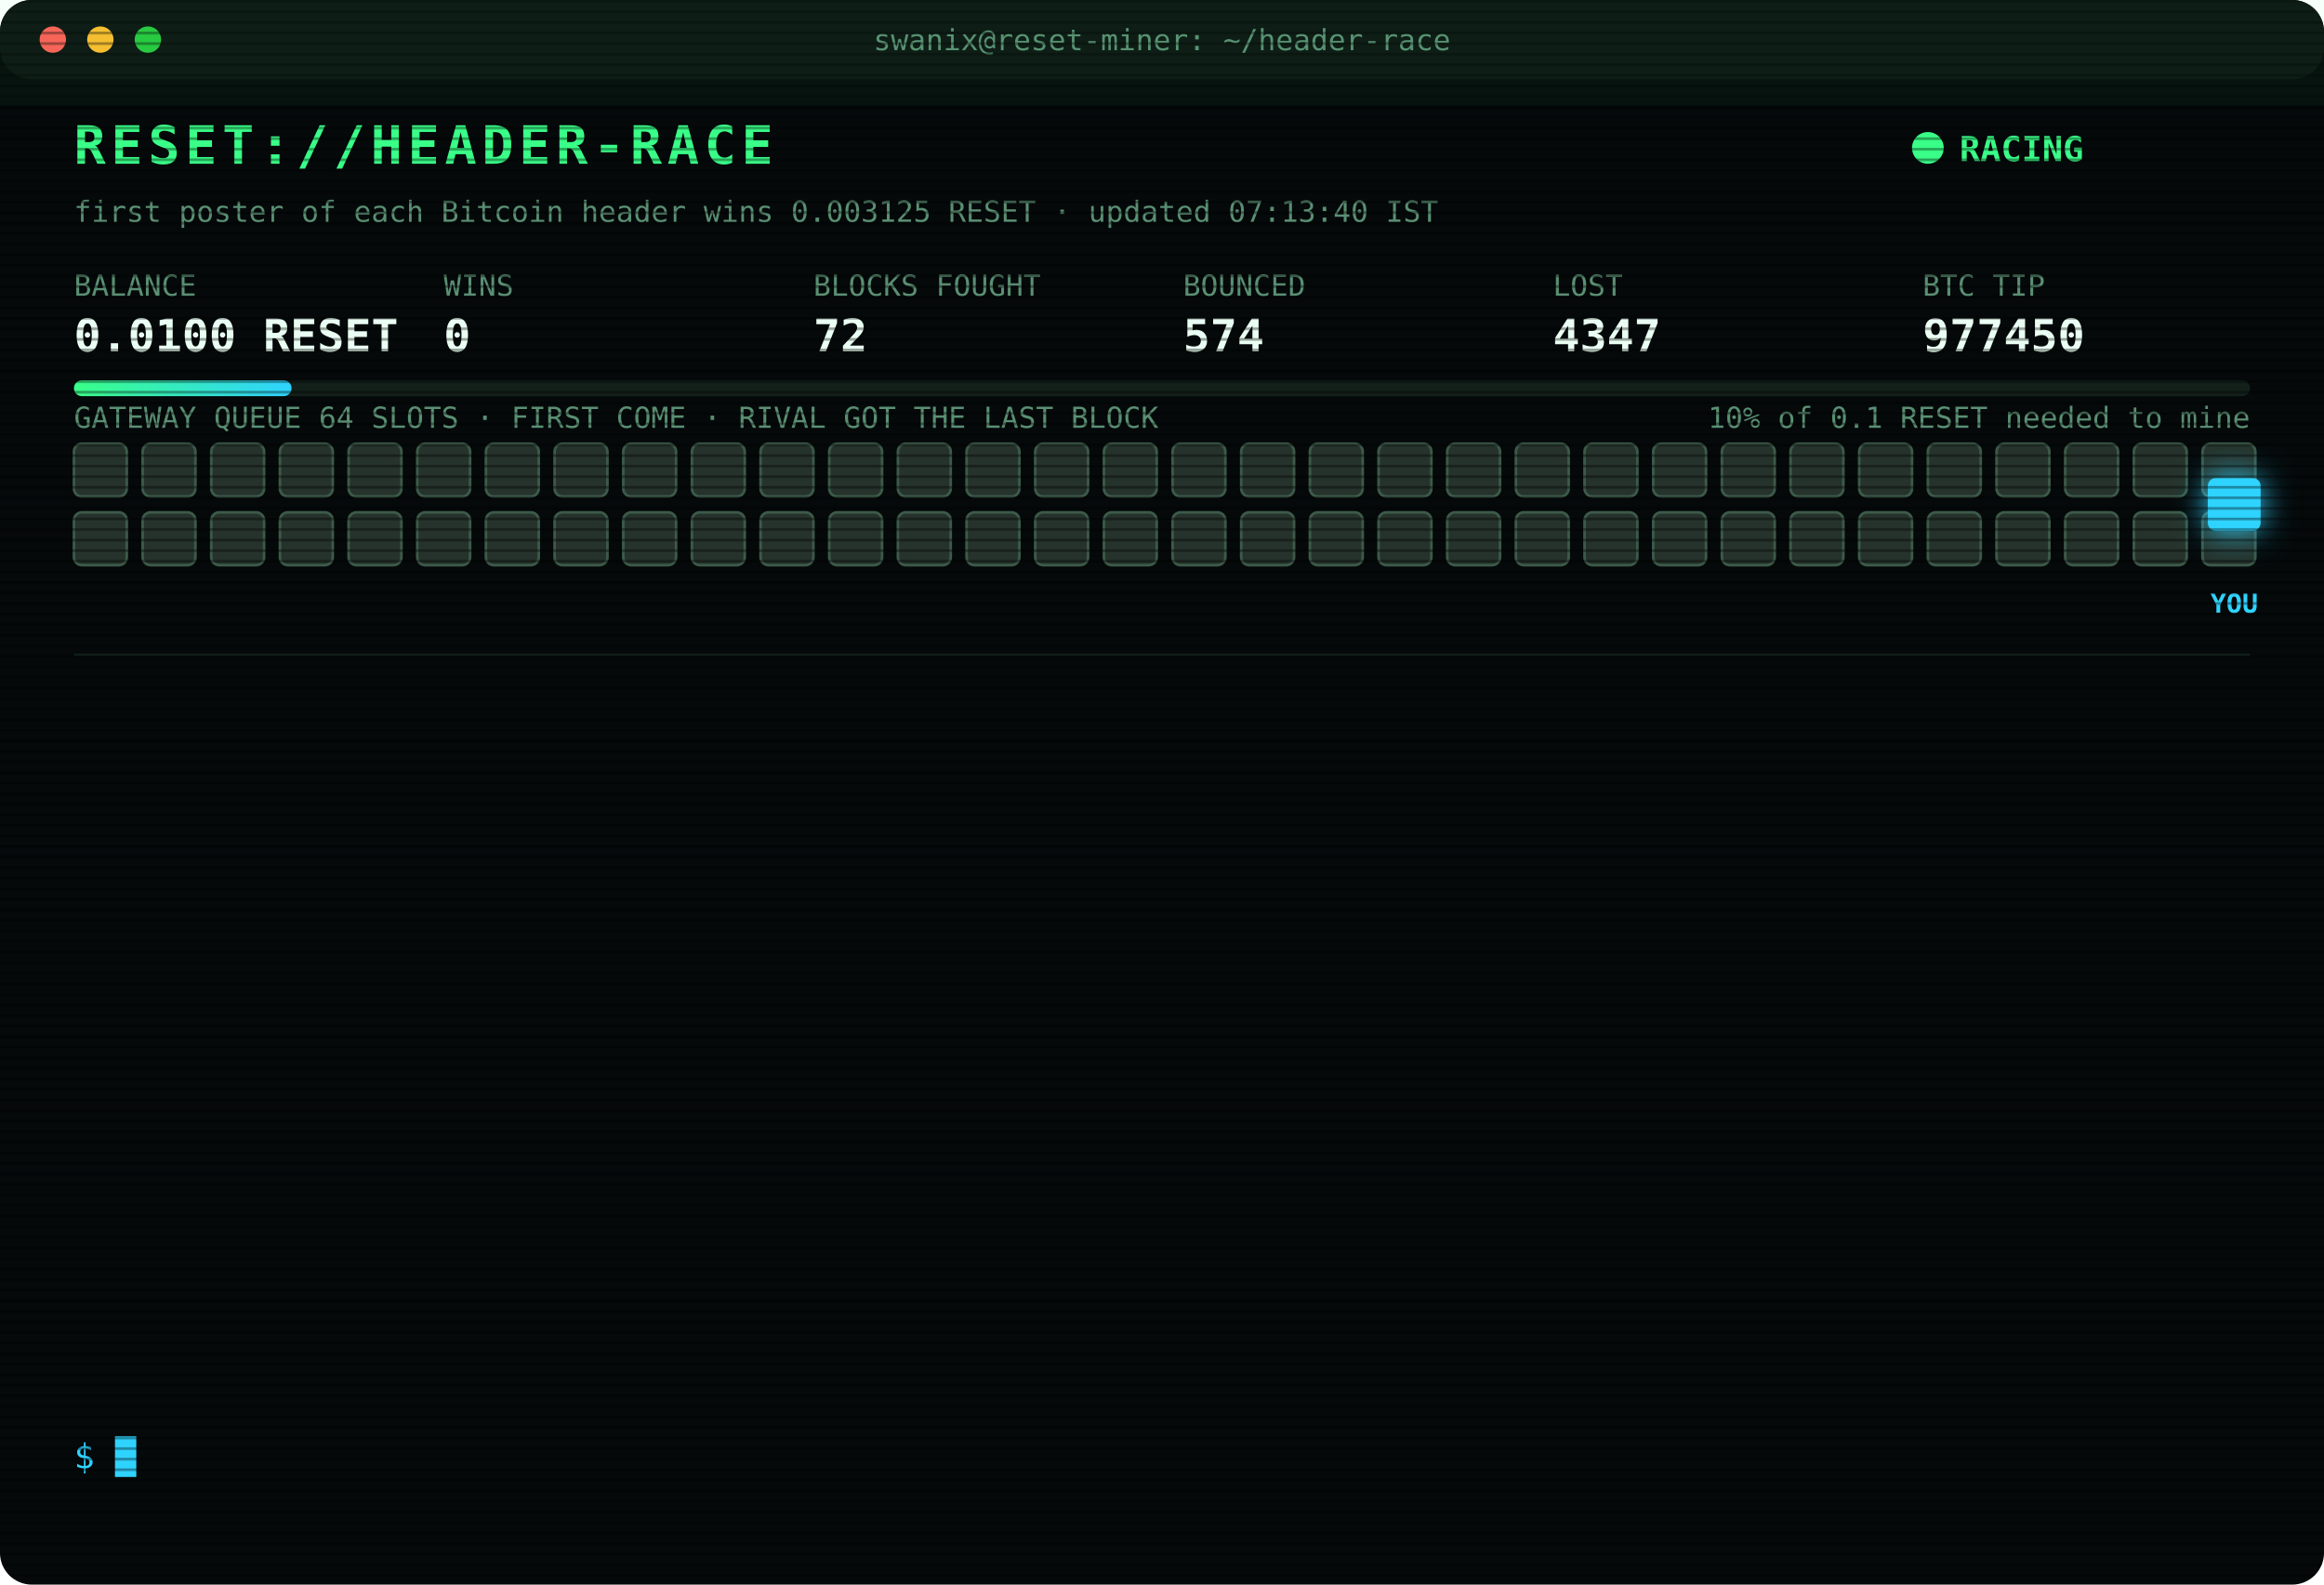
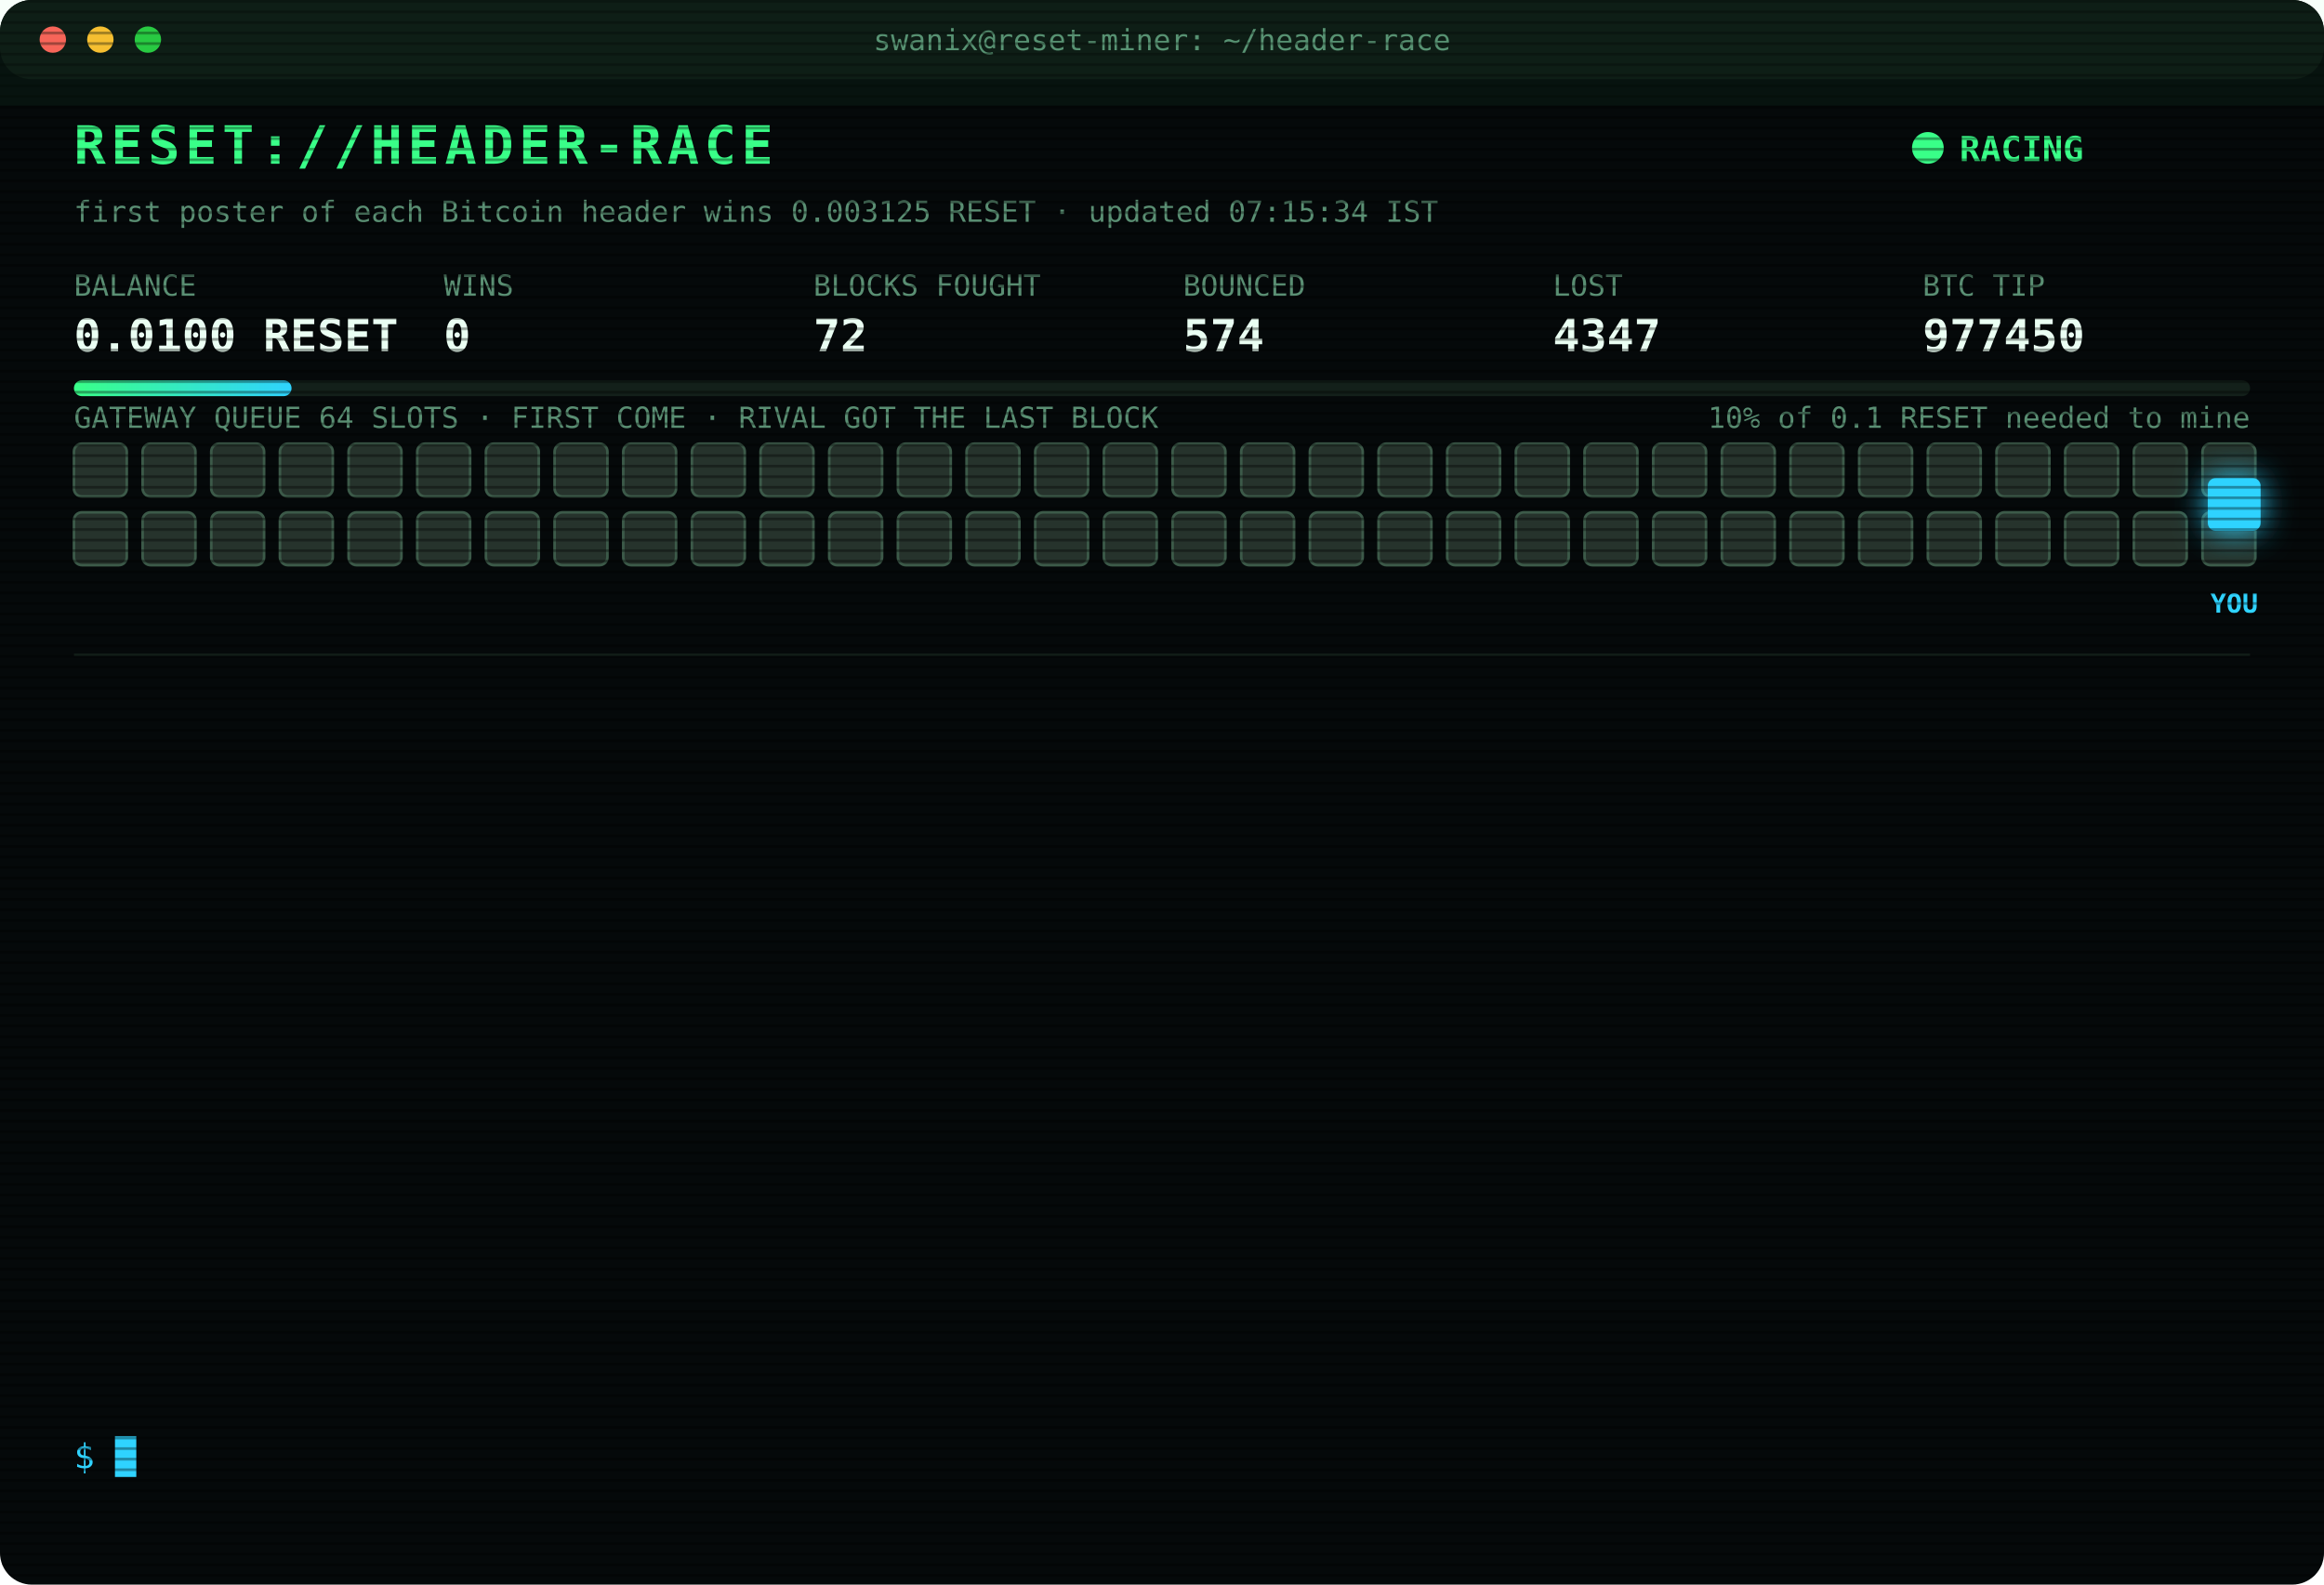
<svg xmlns="http://www.w3.org/2000/svg" width="880" height="600" viewBox="0 0 880 600" font-family="ui-monospace,SFMono-Regular,Menlo,Consolas,monospace">
  <style>
text{font-size:13px;fill:#7CFFB2}
.title{font-size:20px;font-weight:700;fill:#39FF88;letter-spacing:2px;animation:glitch 3s infinite steps(1)}
.sub{fill:#2fd3ff}.k{fill:#5a8f73;font-size:11px}.v{font-size:17px;font-weight:700;fill:#eafff3}
.ts{fill:#3f6b56}.boot{fill:#2fd3ff}.dim{fill:#5a8f73}.bad{fill:#ff4d6d}.warn{fill:#ffd23f}.mag{fill:#ff5cf0}.win{fill:#39FF88;font-weight:700}
.tag{font-size:10px;fill:#2fd3ff;font-weight:700}
.rival{fill:#26332c;stroke:#3c5a49;animation:jam 1.2s infinite alternate}
.idle{fill:#141c18;stroke:#22302a;animation:breathe 4s infinite}
.me{fill:#2fd3ff;filter:drop-shadow(0 0 6px #2fd3ff)}
.hover{animation:nudge 1.1s infinite ease-in-out}.bounce{animation:kick 1.4s infinite}
.ln{opacity:0;animation:in .4s forwards}
.cur{animation:blink 1s infinite steps(1)}
.scan{animation:scan 6s infinite linear}
.led{animation:blink 1.4s infinite}
@keyframes in{from{opacity:0;transform:translateX(-6px)}to{opacity:1;transform:none}}
@keyframes blink{50%{opacity:0}}
@keyframes jam{to{fill:#33463b}}
@keyframes breathe{50%{opacity:.4}}
@keyframes nudge{50%{transform:translateX(-10px)}}
@keyframes kick{0%,100%{transform:none}30%{transform:translateX(-14px)}55%{transform:translateX(10px) translateY(-6px)}}
@keyframes glitch{0%,92%{transform:none}93%{transform:translateX(2px);fill:#ff4d6d}95%{transform:translateX(-2px);fill:#2fd3ff}97%{transform:none}}
@keyframes scan{from{transform:translateY(-40px)}to{transform:translateY(600px)}}
</style>
  <defs>
    <pattern id="sl" width="4" height="4" patternUnits="userSpaceOnUse">
      <rect width="4" height="1" fill="#000" opacity=".35" />
    </pattern>
    <linearGradient id="bar">
      <stop offset="0" stop-color="#39FF88" />
      <stop offset="1" stop-color="#2fd3ff" />
    </linearGradient>
  </defs>
  <rect width="880" height="600" rx="12" fill="#05090a" />
  <rect width="880" height="30" rx="12" fill="#0d1512" />
  <circle cx="20" cy="15" r="5" fill="#ff5f57" />
  <circle cx="38" cy="15" r="5" fill="#febc2e" />
  <circle cx="56" cy="15" r="5" fill="#28c840" />
  <text x="440" y="19" text-anchor="middle" class="k">swanix@reset-miner: ~/header-race</text>
  <text x="28" y="62" class="title">RESET://HEADER-RACE</text>
  <circle class="led" cx="730" cy="56" r="6" fill="#39FF88" />
  <text x="742" y="61" class="win">RACING</text>
-   <text x="28" y="84" class="k">first poster of each Bitcoin header wins 0.003125 RESET · updated 07:13:40 IST</text>
+   <text x="28" y="84" class="k">first poster of each Bitcoin header wins 0.003125 RESET · updated 07:15:34 IST</text>
  <text x="28" y="112" class="k">BALANCE</text>
  <text x="28" y="133" class="v">0.0100 RESET</text>
  <text x="168" y="112" class="k">WINS</text>
  <text x="168" y="133" class="v">0</text>
  <text x="308" y="112" class="k">BLOCKS FOUGHT</text>
  <text x="308" y="133" class="v">72</text>
  <text x="448" y="112" class="k">BOUNCED</text>
  <text x="448" y="133" class="v">574</text>
  <text x="588" y="112" class="k">LOST</text>
  <text x="588" y="133" class="v">4347</text>
  <text x="728" y="112" class="k">BTC TIP</text>
  <text x="728" y="133" class="v">977450</text>
  <rect x="28" y="144" width="824" height="6" rx="3" fill="#13201a" />
  <rect x="28" y="144" width="82.4" height="6" rx="3" fill="url(#bar)" />
  <text x="852" y="162" text-anchor="end" class="k">10% of 0.1 RESET needed to mine</text>
  <text x="28" y="162" class="k">GATEWAY QUEUE 64 SLOTS · FIRST COME · RIVAL GOT THE LAST BLOCK</text>
  <rect class="rival" x="28" y="168" width="20" height="20" rx="3" style="animation-delay:0.00s" />
  <rect class="rival" x="54" y="168" width="20" height="20" rx="3" style="animation-delay:0.05s" />
  <rect class="rival" x="80" y="168" width="20" height="20" rx="3" style="animation-delay:0.10s" />
  <rect class="rival" x="106" y="168" width="20" height="20" rx="3" style="animation-delay:0.15s" />
  <rect class="rival" x="132" y="168" width="20" height="20" rx="3" style="animation-delay:0.20s" />
  <rect class="rival" x="158" y="168" width="20" height="20" rx="3" style="animation-delay:0.25s" />
  <rect class="rival" x="184" y="168" width="20" height="20" rx="3" style="animation-delay:0.30s" />
  <rect class="rival" x="210" y="168" width="20" height="20" rx="3" style="animation-delay:0.35s" />
  <rect class="rival" x="236" y="168" width="20" height="20" rx="3" style="animation-delay:0.40s" />
  <rect class="rival" x="262" y="168" width="20" height="20" rx="3" style="animation-delay:0.45s" />
  <rect class="rival" x="288" y="168" width="20" height="20" rx="3" style="animation-delay:0.50s" />
  <rect class="rival" x="314" y="168" width="20" height="20" rx="3" style="animation-delay:0.55s" />
  <rect class="rival" x="340" y="168" width="20" height="20" rx="3" style="animation-delay:0.60s" />
  <rect class="rival" x="366" y="168" width="20" height="20" rx="3" style="animation-delay:0.65s" />
  <rect class="rival" x="392" y="168" width="20" height="20" rx="3" style="animation-delay:0.70s" />
  <rect class="rival" x="418" y="168" width="20" height="20" rx="3" style="animation-delay:0.75s" />
  <rect class="rival" x="444" y="168" width="20" height="20" rx="3" style="animation-delay:0.80s" />
  <rect class="rival" x="470" y="168" width="20" height="20" rx="3" style="animation-delay:0.85s" />
  <rect class="rival" x="496" y="168" width="20" height="20" rx="3" style="animation-delay:0.90s" />
  <rect class="rival" x="522" y="168" width="20" height="20" rx="3" style="animation-delay:0.95s" />
  <rect class="rival" x="548" y="168" width="20" height="20" rx="3" style="animation-delay:1.00s" />
  <rect class="rival" x="574" y="168" width="20" height="20" rx="3" style="animation-delay:1.05s" />
  <rect class="rival" x="600" y="168" width="20" height="20" rx="3" style="animation-delay:1.10s" />
  <rect class="rival" x="626" y="168" width="20" height="20" rx="3" style="animation-delay:1.15s" />
  <rect class="rival" x="652" y="168" width="20" height="20" rx="3" style="animation-delay:1.20s" />
  <rect class="rival" x="678" y="168" width="20" height="20" rx="3" style="animation-delay:1.25s" />
  <rect class="rival" x="704" y="168" width="20" height="20" rx="3" style="animation-delay:1.30s" />
  <rect class="rival" x="730" y="168" width="20" height="20" rx="3" style="animation-delay:1.35s" />
  <rect class="rival" x="756" y="168" width="20" height="20" rx="3" style="animation-delay:1.40s" />
  <rect class="rival" x="782" y="168" width="20" height="20" rx="3" style="animation-delay:1.45s" />
  <rect class="rival" x="808" y="168" width="20" height="20" rx="3" style="animation-delay:1.50s" />
  <rect class="rival" x="834" y="168" width="20" height="20" rx="3" style="animation-delay:1.55s" />
  <rect class="rival" x="28" y="194" width="20" height="20" rx="3" style="animation-delay:1.60s" />
  <rect class="rival" x="54" y="194" width="20" height="20" rx="3" style="animation-delay:1.65s" />
  <rect class="rival" x="80" y="194" width="20" height="20" rx="3" style="animation-delay:1.70s" />
  <rect class="rival" x="106" y="194" width="20" height="20" rx="3" style="animation-delay:1.75s" />
  <rect class="rival" x="132" y="194" width="20" height="20" rx="3" style="animation-delay:1.80s" />
  <rect class="rival" x="158" y="194" width="20" height="20" rx="3" style="animation-delay:1.85s" />
  <rect class="rival" x="184" y="194" width="20" height="20" rx="3" style="animation-delay:1.90s" />
  <rect class="rival" x="210" y="194" width="20" height="20" rx="3" style="animation-delay:1.95s" />
  <rect class="rival" x="236" y="194" width="20" height="20" rx="3" style="animation-delay:2.00s" />
  <rect class="rival" x="262" y="194" width="20" height="20" rx="3" style="animation-delay:2.05s" />
  <rect class="rival" x="288" y="194" width="20" height="20" rx="3" style="animation-delay:2.10s" />
  <rect class="rival" x="314" y="194" width="20" height="20" rx="3" style="animation-delay:2.15s" />
  <rect class="rival" x="340" y="194" width="20" height="20" rx="3" style="animation-delay:2.20s" />
  <rect class="rival" x="366" y="194" width="20" height="20" rx="3" style="animation-delay:2.25s" />
  <rect class="rival" x="392" y="194" width="20" height="20" rx="3" style="animation-delay:2.30s" />
  <rect class="rival" x="418" y="194" width="20" height="20" rx="3" style="animation-delay:2.35s" />
  <rect class="rival" x="444" y="194" width="20" height="20" rx="3" style="animation-delay:2.40s" />
  <rect class="rival" x="470" y="194" width="20" height="20" rx="3" style="animation-delay:2.45s" />
  <rect class="rival" x="496" y="194" width="20" height="20" rx="3" style="animation-delay:2.50s" />
  <rect class="rival" x="522" y="194" width="20" height="20" rx="3" style="animation-delay:2.55s" />
  <rect class="rival" x="548" y="194" width="20" height="20" rx="3" style="animation-delay:2.60s" />
  <rect class="rival" x="574" y="194" width="20" height="20" rx="3" style="animation-delay:2.65s" />
  <rect class="rival" x="600" y="194" width="20" height="20" rx="3" style="animation-delay:2.70s" />
  <rect class="rival" x="626" y="194" width="20" height="20" rx="3" style="animation-delay:2.75s" />
  <rect class="rival" x="652" y="194" width="20" height="20" rx="3" style="animation-delay:2.80s" />
  <rect class="rival" x="678" y="194" width="20" height="20" rx="3" style="animation-delay:2.85s" />
  <rect class="rival" x="704" y="194" width="20" height="20" rx="3" style="animation-delay:2.90s" />
  <rect class="rival" x="730" y="194" width="20" height="20" rx="3" style="animation-delay:2.95s" />
  <rect class="rival" x="756" y="194" width="20" height="20" rx="3" style="animation-delay:3.00s" />
  <rect class="rival" x="782" y="194" width="20" height="20" rx="3" style="animation-delay:3.05s" />
  <rect class="rival" x="808" y="194" width="20" height="20" rx="3" style="animation-delay:3.10s" />
  <rect class="rival" x="834" y="194" width="20" height="20" rx="3" style="animation-delay:3.15s" />
  <g class="hover">
    <rect class="me" x="836" y="181" width="20" height="20" rx="3" />
    <text class="tag" x="846" y="232" text-anchor="middle">YOU</text>
  </g>
  <line x1="28" x2="852" y1="248" y2="248" stroke="#13201a" />
  <g class="ln" style="animation-delay:0.40s">
    <text x="28" y="270" class="ts">05:37:17</text>
    <text x="104" y="270" class="bad">[LOST] #977438 taken by a rival miner</text>
  </g>
  <g class="ln" style="animation-delay:0.65s">
    <text x="28" y="292" class="ts">05:41:43</text>
    <text x="104" y="292" class="bad">[LOST] #977439 taken by a rival miner</text>
  </g>
  <g class="ln" style="animation-delay:0.90s">
    <text x="28" y="314" class="ts">05:44:44</text>
    <text x="104" y="314" class="bad">[LOST] #977440 taken by a rival miner</text>
  </g>
  <g class="ln" style="animation-delay:1.15s">
    <text x="28" y="336" class="ts">05:53:05</text>
    <text x="104" y="336" class="bad">[LOST] #977441 taken by a rival miner</text>
  </g>
  <g class="ln" style="animation-delay:1.40s">
    <text x="28" y="358" class="ts">05:57:04</text>
    <text x="104" y="358" class="bad">[LOST] #977442 taken by a rival miner</text>
  </g>
  <g class="ln" style="animation-delay:1.65s">
    <text x="28" y="380" class="ts">06:00:33</text>
    <text x="104" y="380" class="bad">[LOST] #977443 taken by a rival miner</text>
  </g>
  <g class="ln" style="animation-delay:1.90s">
    <text x="28" y="402" class="ts">06:20:01</text>
    <text x="104" y="402" class="bad">[LOST] #977444 taken by a rival miner</text>
  </g>
  <g class="ln" style="animation-delay:2.15s">
    <text x="28" y="424" class="ts">06:22:18</text>
    <text x="104" y="424" class="bad">[LOST] #977445 taken by a rival miner</text>
  </g>
  <g class="ln" style="animation-delay:2.40s">
    <text x="28" y="446" class="ts">06:31:29</text>
    <text x="104" y="446" class="bad">[LOST] #977446 taken by a rival miner</text>
  </g>
  <g class="ln" style="animation-delay:2.65s">
    <text x="28" y="468" class="ts">06:50:12</text>
    <text x="104" y="468" class="bad">[LOST] #977447 taken by a rival miner</text>
  </g>
  <g class="ln" style="animation-delay:2.90s">
    <text x="28" y="490" class="ts">07:03:19</text>
    <text x="104" y="490" class="bad">[LOST] #977448 taken by a rival miner</text>
  </g>
  <g class="ln" style="animation-delay:3.15s">
    <text x="28" y="512" class="ts">07:03:27</text>
    <text x="104" y="512" class="bad">[LOST] #977449 taken by a rival miner</text>
  </g>
  <g class="ln" style="animation-delay:3.40s">
    <text x="28" y="534" class="ts">07:13:40</text>
    <text x="104" y="534" class="bad">[LOST] #977450 taken by a rival miner</text>
  </g>
  <text x="28" y="556" class="sub">$ <tspan class="cur">█</tspan>
  </text>
  <rect width="880" height="600" rx="12" fill="url(#sl)" pointer-events="none" />
  <rect class="scan" width="880" height="40" fill="#39FF88" opacity=".04" />
</svg>
